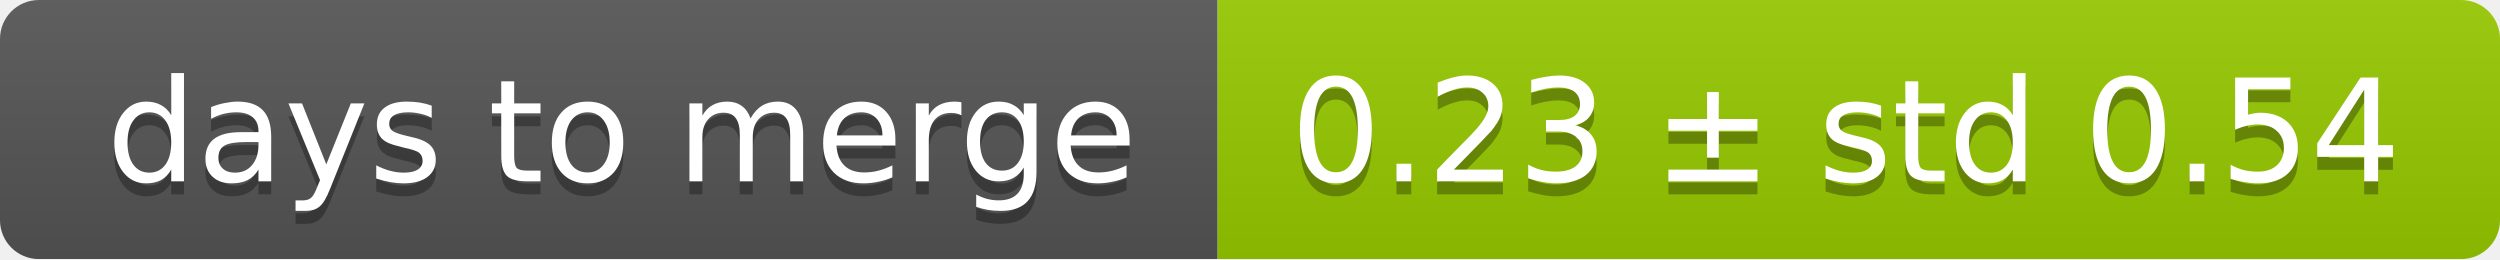
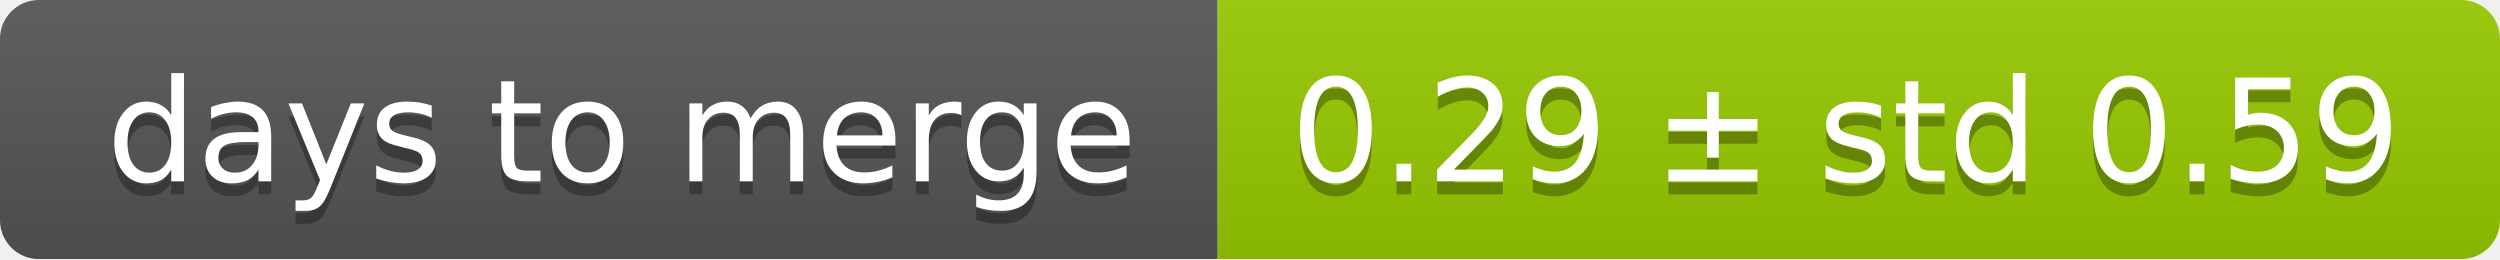
<svg xmlns="http://www.w3.org/2000/svg" width="193" height="20">
  <linearGradient id="smooth" x2="0" y2="100%">
    <stop offset="0" stop-color="#bbb" stop-opacity=".1" />
    <stop offset="1" stop-opacity=".1" />
  </linearGradient>
  <mask id="round">
    <rect width="193" height="20" rx="3" fill="#fff" />
  </mask>
  <g mask="url(#round)">
    <rect width="94" height="20" fill="#555" />
    <rect x="94" width="99" height="20" fill="#97ca00" />
    <rect width="193" height="20" fill="url(#smooth)" />
  </g>
  <g fill="#fff" text-anchor="middle" font-family="DejaVu Sans,Verdana,Geneva,sans-serif" font-size="11">
    <text x="48" y="15" fill="#010101" fill-opacity=".3">days to merge</text>
    <text x="48" y="14">days to merge</text>
-     <text x="142.5" y="15" fill="#010101" fill-opacity=".3">0.23 ± std 0.54</text>
-     <text x="142.5" y="14">0.23 ± std 0.54</text>
+     <text x="142.5" y="15" fill="#010101" fill-opacity=".3">0.29 ± std 0.59</text>
+     <text x="142.5" y="14">0.29 ± std 0.59</text>
  </g>
</svg>
